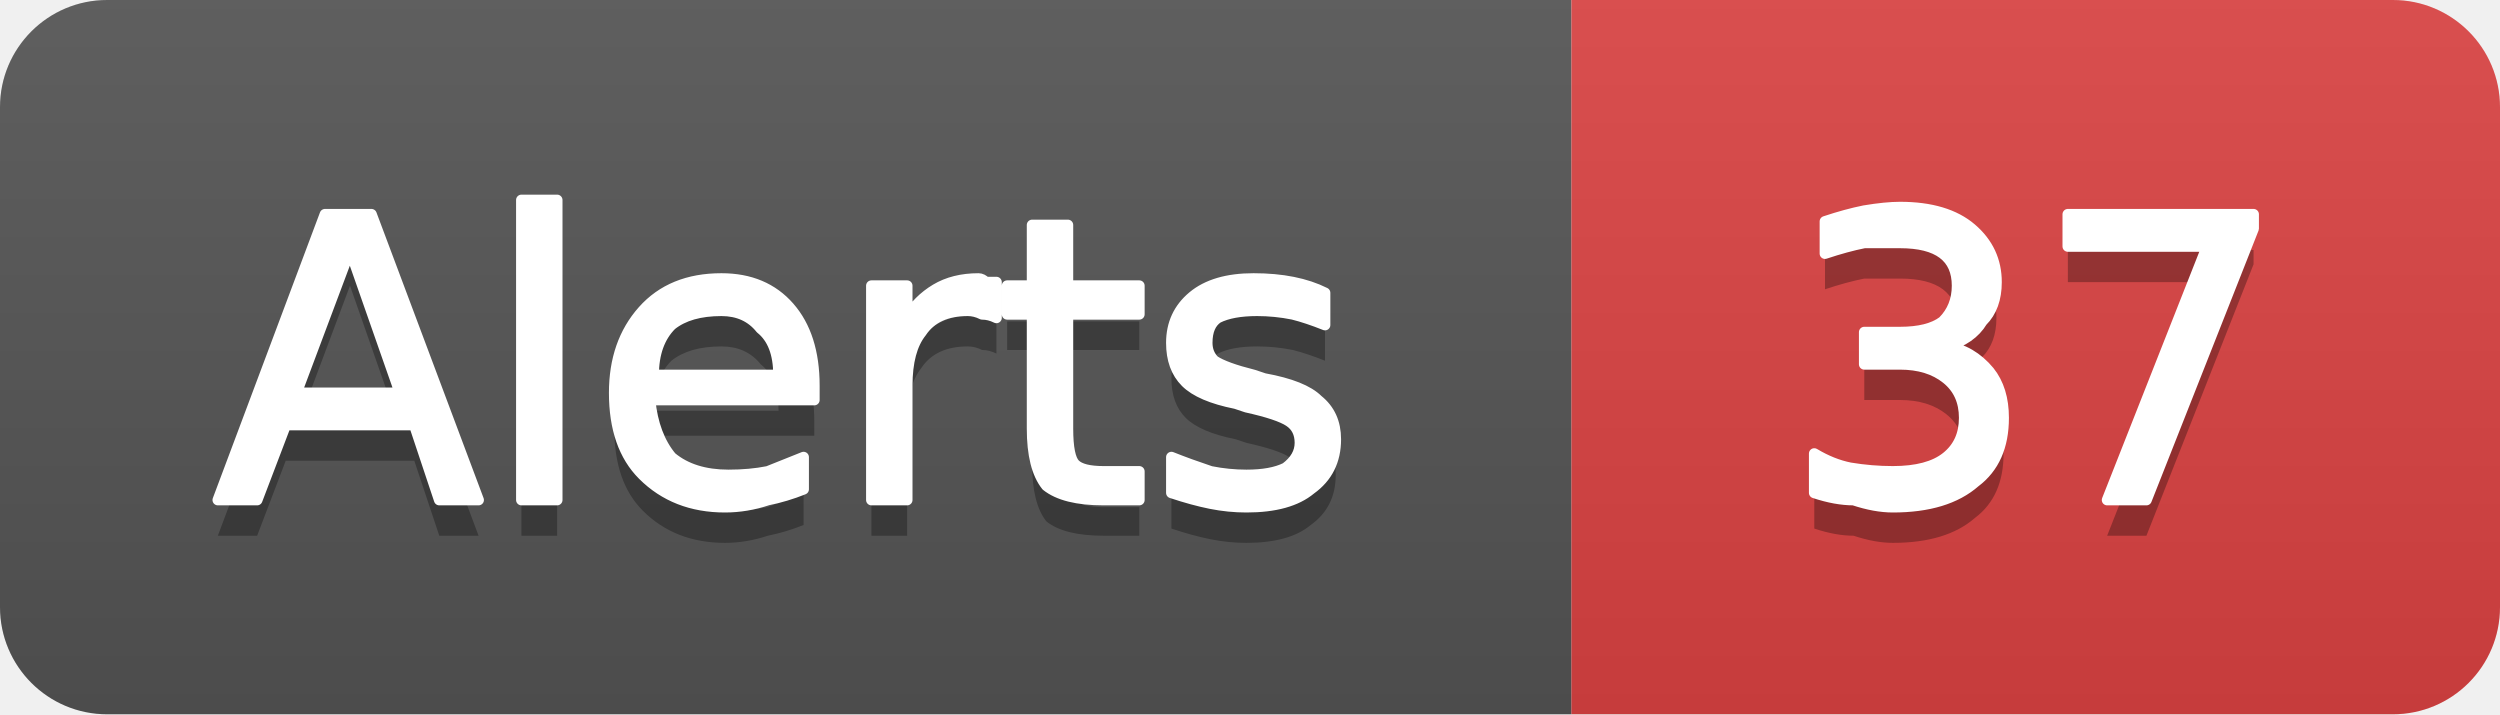
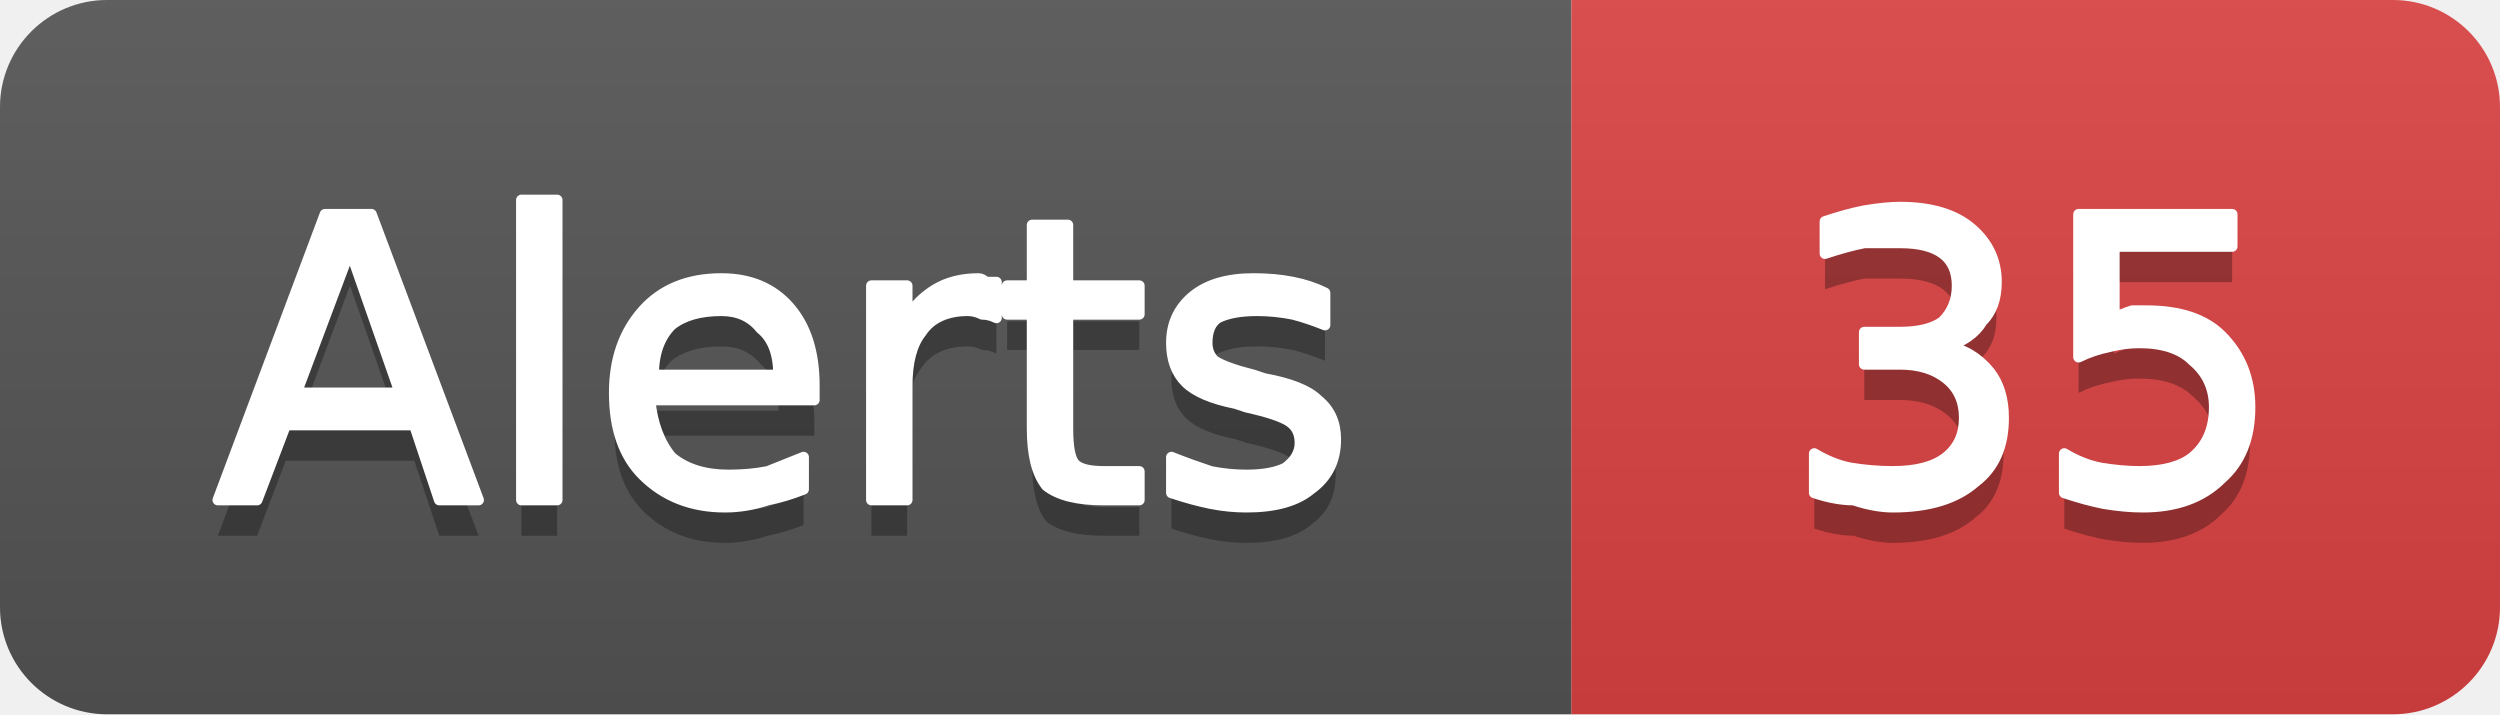
- <svg xmlns="http://www.w3.org/2000/svg" width="70" height="20" viewBox="0 0 70 20" role="img" aria-label="Alerts: 37">
+ <svg xmlns="http://www.w3.org/2000/svg" width="70" height="20" viewBox="0 0 70 20" role="img" aria-label="Alerts: 35">
  <linearGradient id="g-cluster_alert_count" x2="0" y2="100%">
    <stop offset="0" stop-color="#bbb" stop-opacity=".1" />
    <stop offset="1" stop-opacity=".1" />
  </linearGradient>
  <clipPath id="r-cluster_alert_count">
    <rect width="70" height="20" rx="3" fill="#fff" />
  </clipPath>
  <g clip-path="url(#r-cluster_alert_count)">
    <rect width="44" height="20" fill="#555" />
    <rect x="44" width="26" height="20" fill="#dd4343" />
    <rect width="70" height="20" fill="url(#g-cluster_alert_count)" />
    <path transform="translate(0 1)" fill="#010101" fill-opacity=".3" d="M9.8 7.0L8.3 11.0L11.2 11.0L9.8 7.0ZM9.1 6.0L10.4 6.0L13.4 14.0L12.3 14.0L11.6 11.9L8.0 11.9L7.2 14.0L6.1 14.0L9.1 6.0ZM14.6 5.6L15.6 5.6L15.6 14.0L14.6 14.0L14.6 5.6ZM22.8 10.8L22.8 11.2L18.2 11.2Q18.3 12.2 18.8 12.8Q19.4 13.3 20.4 13.3Q21.0 13.3 21.5 13.2Q22.0 13.0 22.5 12.8L22.5 13.7Q22.0 13.9 21.5 14.0Q20.9 14.2 20.3 14.2Q18.9 14.2 18.0 13.3Q17.2 12.5 17.2 11.0Q17.2 9.6 18.0 8.7Q18.8 7.8 20.2 7.8Q21.4 7.8 22.1 8.6Q22.8 9.4 22.8 10.8ZM21.8 10.5Q21.8 9.6 21.3 9.2Q20.9 8.7 20.2 8.7Q19.3 8.7 18.8 9.1Q18.3 9.6 18.3 10.5L21.8 10.5ZM27.9 8.9Q27.7 8.8 27.5 8.8Q27.3 8.7 27.1 8.7Q26.2 8.7 25.8 9.3Q25.4 9.8 25.4 10.8L25.4 14.0L24.4 14.0L24.4 8.0L25.4 8.0L25.4 8.9Q25.7 8.4 26.2 8.1Q26.7 7.8 27.4 7.8Q27.5 7.8 27.6 7.9Q27.7 7.9 27.9 7.9L27.9 8.9ZM29.9 6.3L29.9 8.0L31.9 8.0L31.9 8.8L29.9 8.8L29.9 12.0Q29.9 12.8 30.1 13.0Q30.3 13.2 30.9 13.2L31.9 13.2L31.9 14.0L30.9 14.0Q29.8 14.0 29.3 13.6Q28.9 13.1 28.9 12.0L28.9 8.8L28.2 8.8L28.2 8.0L28.9 8.0L28.9 6.3L29.9 6.3ZM37.1 8.2L37.1 9.1Q36.6 8.9 36.2 8.8Q35.7 8.7 35.2 8.7Q34.5 8.7 34.1 8.9Q33.8 9.1 33.8 9.6Q33.8 9.9 34.0 10.1Q34.3 10.3 35.1 10.5L35.4 10.6Q36.5 10.8 36.9 11.2Q37.4 11.6 37.4 12.3Q37.4 13.2 36.7 13.7Q36.1 14.2 34.9 14.2Q34.4 14.2 33.9 14.1Q33.4 14.0 32.8 13.8L32.8 12.8Q33.3 13.0 33.9 13.2Q34.4 13.3 34.9 13.3Q35.6 13.3 36.0 13.1Q36.4 12.8 36.4 12.4Q36.4 12.0 36.1 11.8Q35.8 11.6 34.9 11.4L34.6 11.3Q33.6 11.1 33.2 10.7Q32.8 10.3 32.8 9.6Q32.8 8.8 33.4 8.3Q34.0 7.8 35.1 7.8Q35.7 7.8 36.2 7.9Q36.7 8.0 37.1 8.2Z" />
    <path fill="#fff" stroke="#fff" stroke-width="0.3" stroke-linejoin="round" d="M9.8 7.0L8.3 11.0L11.2 11.0L9.8 7.0ZM9.1 6.0L10.4 6.0L13.4 14.0L12.3 14.0L11.6 11.9L8.0 11.9L7.2 14.0L6.1 14.0L9.1 6.0ZM14.6 5.6L15.6 5.6L15.6 14.0L14.6 14.0L14.6 5.6ZM22.8 10.8L22.8 11.2L18.2 11.2Q18.3 12.2 18.8 12.8Q19.4 13.3 20.4 13.3Q21.0 13.3 21.5 13.2Q22.0 13.0 22.5 12.8L22.5 13.7Q22.0 13.9 21.5 14.0Q20.9 14.2 20.3 14.2Q18.9 14.2 18.0 13.3Q17.2 12.5 17.2 11.0Q17.2 9.6 18.0 8.7Q18.8 7.8 20.2 7.8Q21.4 7.8 22.1 8.6Q22.8 9.4 22.8 10.8ZM21.8 10.5Q21.8 9.6 21.3 9.2Q20.9 8.7 20.2 8.7Q19.3 8.7 18.8 9.1Q18.3 9.6 18.3 10.5L21.8 10.5ZM27.9 8.9Q27.7 8.8 27.5 8.8Q27.3 8.7 27.1 8.7Q26.2 8.7 25.8 9.3Q25.4 9.8 25.4 10.8L25.4 14.0L24.4 14.0L24.4 8.0L25.4 8.0L25.4 8.9Q25.7 8.4 26.2 8.1Q26.7 7.8 27.4 7.8Q27.5 7.8 27.6 7.9Q27.7 7.9 27.9 7.9L27.9 8.9ZM29.9 6.3L29.9 8.0L31.9 8.0L31.9 8.8L29.9 8.8L29.9 12.0Q29.9 12.8 30.1 13.0Q30.3 13.2 30.9 13.2L31.9 13.2L31.9 14.0L30.9 14.0Q29.8 14.0 29.3 13.6Q28.9 13.1 28.9 12.0L28.9 8.8L28.2 8.8L28.2 8.0L28.9 8.0L28.9 6.3L29.9 6.3ZM37.1 8.2L37.1 9.1Q36.6 8.9 36.2 8.8Q35.7 8.7 35.2 8.7Q34.5 8.7 34.1 8.9Q33.8 9.1 33.8 9.6Q33.8 9.9 34.0 10.1Q34.3 10.3 35.1 10.5L35.4 10.6Q36.5 10.8 36.9 11.2Q37.4 11.6 37.4 12.3Q37.4 13.2 36.7 13.7Q36.1 14.2 34.9 14.2Q34.4 14.2 33.9 14.1Q33.4 14.0 32.8 13.8L32.8 12.8Q33.3 13.0 33.9 13.2Q34.4 13.3 34.9 13.3Q35.6 13.3 36.0 13.1Q36.4 12.8 36.4 12.4Q36.4 12.0 36.1 11.8Q35.8 11.6 34.9 11.4L34.6 11.3Q33.6 11.1 33.2 10.7Q32.8 10.3 32.8 9.6Q32.8 8.8 33.4 8.3Q34.0 7.8 35.1 7.8Q35.7 7.8 36.2 7.9Q36.7 8.0 37.1 8.2Z" />
-     <path transform="translate(0 1)" fill="#010101" fill-opacity=".3" d="M54.5 9.7Q55.2 9.8 55.7 10.4Q56.1 10.9 56.1 11.7Q56.1 12.9 55.3 13.5Q54.5 14.2 53.0 14.2Q52.5 14.2 51.9 14.0Q51.4 14.0 50.8 13.8L50.8 12.7Q51.3 13.0 51.8 13.1Q52.4 13.2 53.0 13.2Q54.0 13.2 54.5 12.8Q55.0 12.4 55.0 11.7Q55.0 11.0 54.5 10.6Q54.0 10.2 53.2 10.2L52.2 10.2L52.2 9.3L53.2 9.3Q54.0 9.3 54.4 9.0Q54.8 8.6 54.8 8.0Q54.8 7.4 54.4 7.1Q54.0 6.8 53.2 6.8Q52.7 6.8 52.2 6.8Q51.7 6.9 51.1 7.1L51.1 6.2Q51.7 6.0 52.2 5.9Q52.8 5.8 53.2 5.8Q54.5 5.8 55.2 6.4Q55.9 7.0 55.9 7.9Q55.9 8.6 55.5 9.0Q55.2 9.5 54.5 9.7ZM57.9 6.0L63.1 6.0L63.1 6.4L60.1 14.0L59.0 14.0L61.8 6.9L57.9 6.9L57.9 6.0Z" />
-     <path fill="#fff" stroke="#fff" stroke-width="0.3" stroke-linejoin="round" d="M54.5 9.7Q55.2 9.8 55.7 10.4Q56.1 10.9 56.1 11.7Q56.1 12.9 55.3 13.5Q54.5 14.2 53.0 14.2Q52.5 14.2 51.9 14.0Q51.4 14.0 50.8 13.8L50.8 12.7Q51.3 13.0 51.8 13.1Q52.4 13.2 53.0 13.2Q54.0 13.2 54.5 12.8Q55.0 12.4 55.0 11.7Q55.0 11.0 54.5 10.6Q54.0 10.2 53.2 10.2L52.2 10.2L52.2 9.3L53.2 9.3Q54.0 9.3 54.4 9.0Q54.8 8.6 54.8 8.0Q54.8 7.4 54.4 7.1Q54.0 6.8 53.2 6.8Q52.7 6.8 52.2 6.8Q51.7 6.9 51.1 7.1L51.1 6.2Q51.7 6.0 52.2 5.9Q52.8 5.8 53.2 5.8Q54.5 5.8 55.2 6.4Q55.9 7.0 55.9 7.9Q55.9 8.6 55.5 9.0Q55.2 9.5 54.5 9.7ZM57.9 6.0L63.1 6.0L63.1 6.4L60.1 14.0L59.0 14.0L61.8 6.9L57.9 6.9L57.9 6.0Z" />
+     <path transform="translate(0 1)" fill="#010101" fill-opacity=".3" d="M54.5 9.7Q55.2 9.8 55.7 10.4Q56.1 10.9 56.1 11.7Q56.1 12.9 55.3 13.5Q54.5 14.2 53.0 14.2Q52.5 14.2 51.9 14.0Q51.4 14.0 50.8 13.8L50.8 12.7Q51.3 13.0 51.8 13.1Q52.4 13.2 53.0 13.2Q54.0 13.2 54.5 12.8Q55.0 12.4 55.0 11.7Q55.0 11.0 54.5 10.6Q54.0 10.2 53.2 10.2L52.2 10.2L52.2 9.3L53.2 9.3Q54.0 9.3 54.4 9.0Q54.8 8.6 54.8 8.0Q54.8 7.4 54.4 7.1Q54.0 6.8 53.2 6.8Q52.7 6.8 52.2 6.8Q51.7 6.9 51.1 7.1L51.1 6.2Q51.7 6.0 52.2 5.9Q52.8 5.8 53.2 5.8Q54.5 5.8 55.2 6.4Q55.9 7.0 55.9 7.9Q55.9 8.6 55.5 9.0Q55.2 9.5 54.5 9.7ZM58.2 6.0L62.5 6.0L62.5 6.9L59.2 6.9L59.2 8.9Q59.4 8.8 59.7 8.7Q59.9 8.7 60.1 8.7Q61.5 8.7 62.2 9.4Q63.0 10.2 63.0 11.4Q63.0 12.7 62.2 13.4Q61.4 14.2 60.0 14.2Q59.5 14.2 58.9 14.1Q58.4 14.0 57.8 13.8L57.8 12.7Q58.3 13.0 58.8 13.1Q59.4 13.2 59.9 13.2Q60.9 13.2 61.4 12.8Q62.0 12.3 62.0 11.4Q62.0 10.6 61.4 10.1Q60.9 9.6 59.9 9.6Q59.5 9.6 59.1 9.7Q58.6 9.8 58.2 10.0L58.2 6.0Z" />
+     <path fill="#fff" stroke="#fff" stroke-width="0.3" stroke-linejoin="round" d="M54.5 9.7Q55.2 9.8 55.7 10.4Q56.1 10.9 56.1 11.7Q56.1 12.9 55.3 13.5Q54.5 14.2 53.0 14.2Q52.5 14.2 51.9 14.0Q51.4 14.0 50.8 13.8L50.8 12.7Q51.3 13.0 51.8 13.1Q52.4 13.2 53.0 13.2Q54.0 13.2 54.5 12.8Q55.0 12.4 55.0 11.7Q55.0 11.0 54.5 10.6Q54.0 10.2 53.2 10.2L52.2 10.2L52.2 9.3L53.2 9.3Q54.0 9.3 54.4 9.0Q54.8 8.6 54.8 8.0Q54.8 7.4 54.4 7.1Q54.0 6.8 53.2 6.8Q52.7 6.8 52.2 6.8Q51.7 6.9 51.1 7.1L51.1 6.2Q51.7 6.0 52.2 5.9Q52.8 5.8 53.2 5.8Q54.5 5.8 55.2 6.4Q55.9 7.0 55.9 7.9Q55.9 8.6 55.5 9.0Q55.2 9.5 54.5 9.7ZM58.2 6.0L62.5 6.0L62.5 6.9L59.2 6.9L59.2 8.9Q59.4 8.8 59.7 8.7Q59.9 8.7 60.1 8.7Q61.5 8.7 62.2 9.4Q63.0 10.2 63.0 11.4Q63.0 12.7 62.2 13.4Q61.4 14.2 60.0 14.2Q59.5 14.2 58.9 14.1Q58.4 14.0 57.8 13.8L57.8 12.7Q58.3 13.0 58.8 13.1Q59.4 13.2 59.9 13.2Q60.9 13.2 61.4 12.8Q62.0 12.3 62.0 11.4Q62.0 10.6 61.4 10.1Q60.9 9.6 59.9 9.6Q59.5 9.6 59.1 9.7Q58.6 9.8 58.2 10.0L58.2 6.0Z" />
  </g>
</svg>
